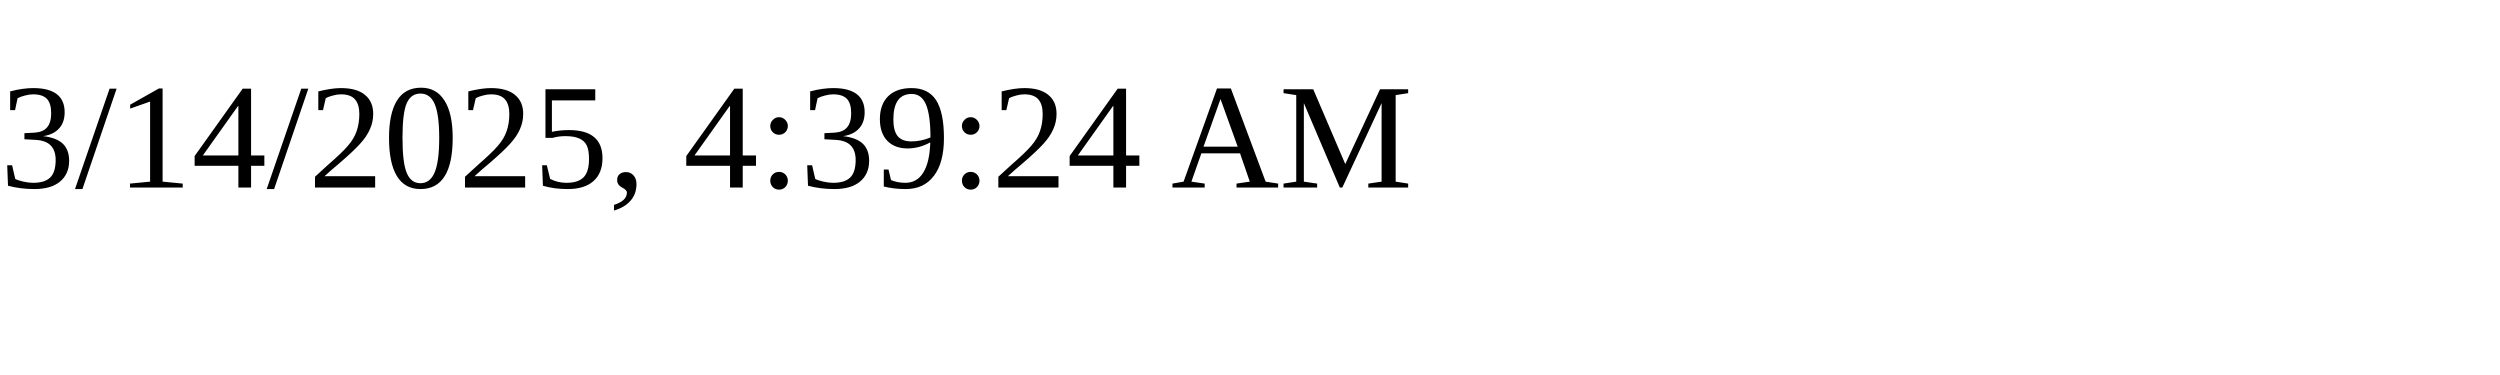
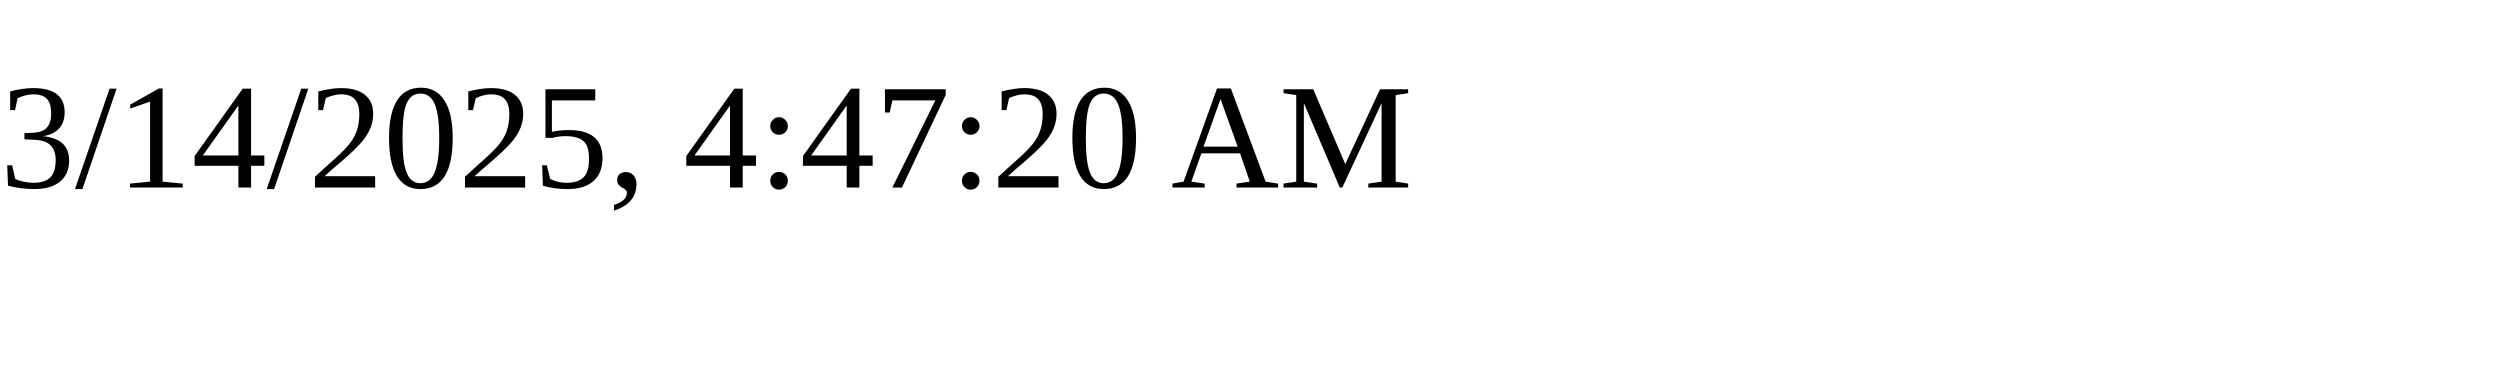
<svg xmlns="http://www.w3.org/2000/svg" height="30" width="200">
-   <text x="0" y="15">3/14/2025, 4:39:24 AM</text>
+   <text x="0" y="15">3/14/2025, 4:47:20 AM</text>
</svg>
